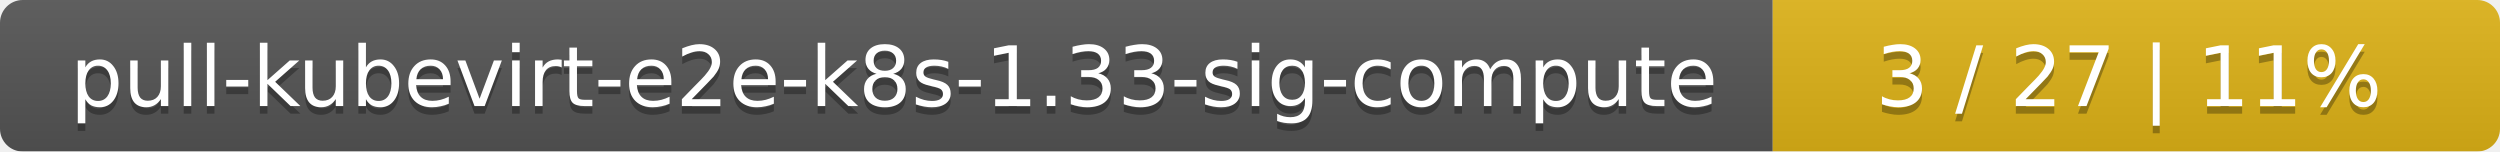
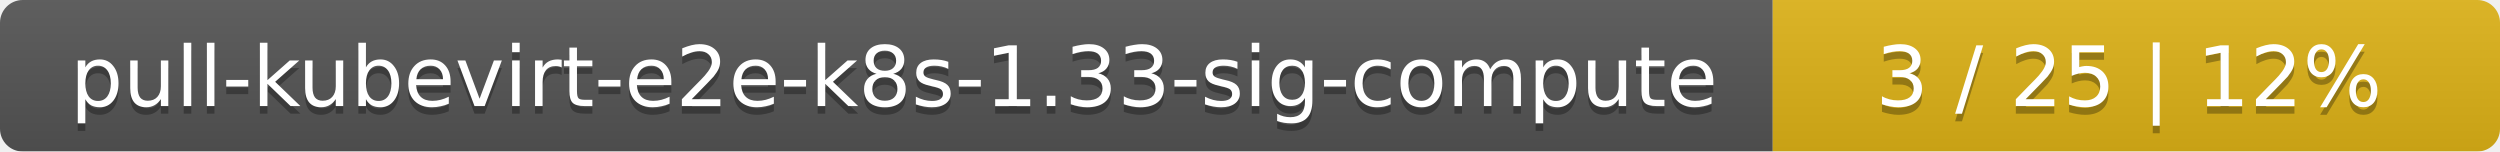
<svg xmlns="http://www.w3.org/2000/svg" width="330" height="20">
  <linearGradient id="smooth" x2="0" y2="100%">
    <stop offset="0" stop-color="#bbb" stop-opacity=".1" />
    <stop offset="1" stop-opacity=".1" />
  </linearGradient>
  <mask id="round">
    <rect width="330" height="20" rx="3" fill="#fff" />
  </mask>
  <g mask="url(#round)">
    <rect width="234" height="20" fill="#555" />
    <rect x="234" width="96" height="20" fill="#dfb317" />
    <rect width="330" height="20" fill="url(#smooth)" />
  </g>
  <g fill="#fff" text-anchor="middle" font-family="DejaVu Sans,Verdana,Geneva,sans-serif" font-size="11">
    <text x="118" y="15" fill="#010101" fill-opacity=".3">pull-kubevirt-e2e-k8s-1.33-sig-compute</text>
    <text x="118" y="14">pull-kubevirt-e2e-k8s-1.33-sig-compute</text>
-     <text x="281" y="15" fill="#010101" fill-opacity=".3">3 / 27    |    11%</text>
-     <text x="281" y="14">3 / 27    |    11%</text>
+     <text x="281" y="15" fill="#010101" fill-opacity=".3">3 / 25    |    12%</text>
+     <text x="281" y="14">3 / 25    |    12%</text>
  </g>
</svg>
